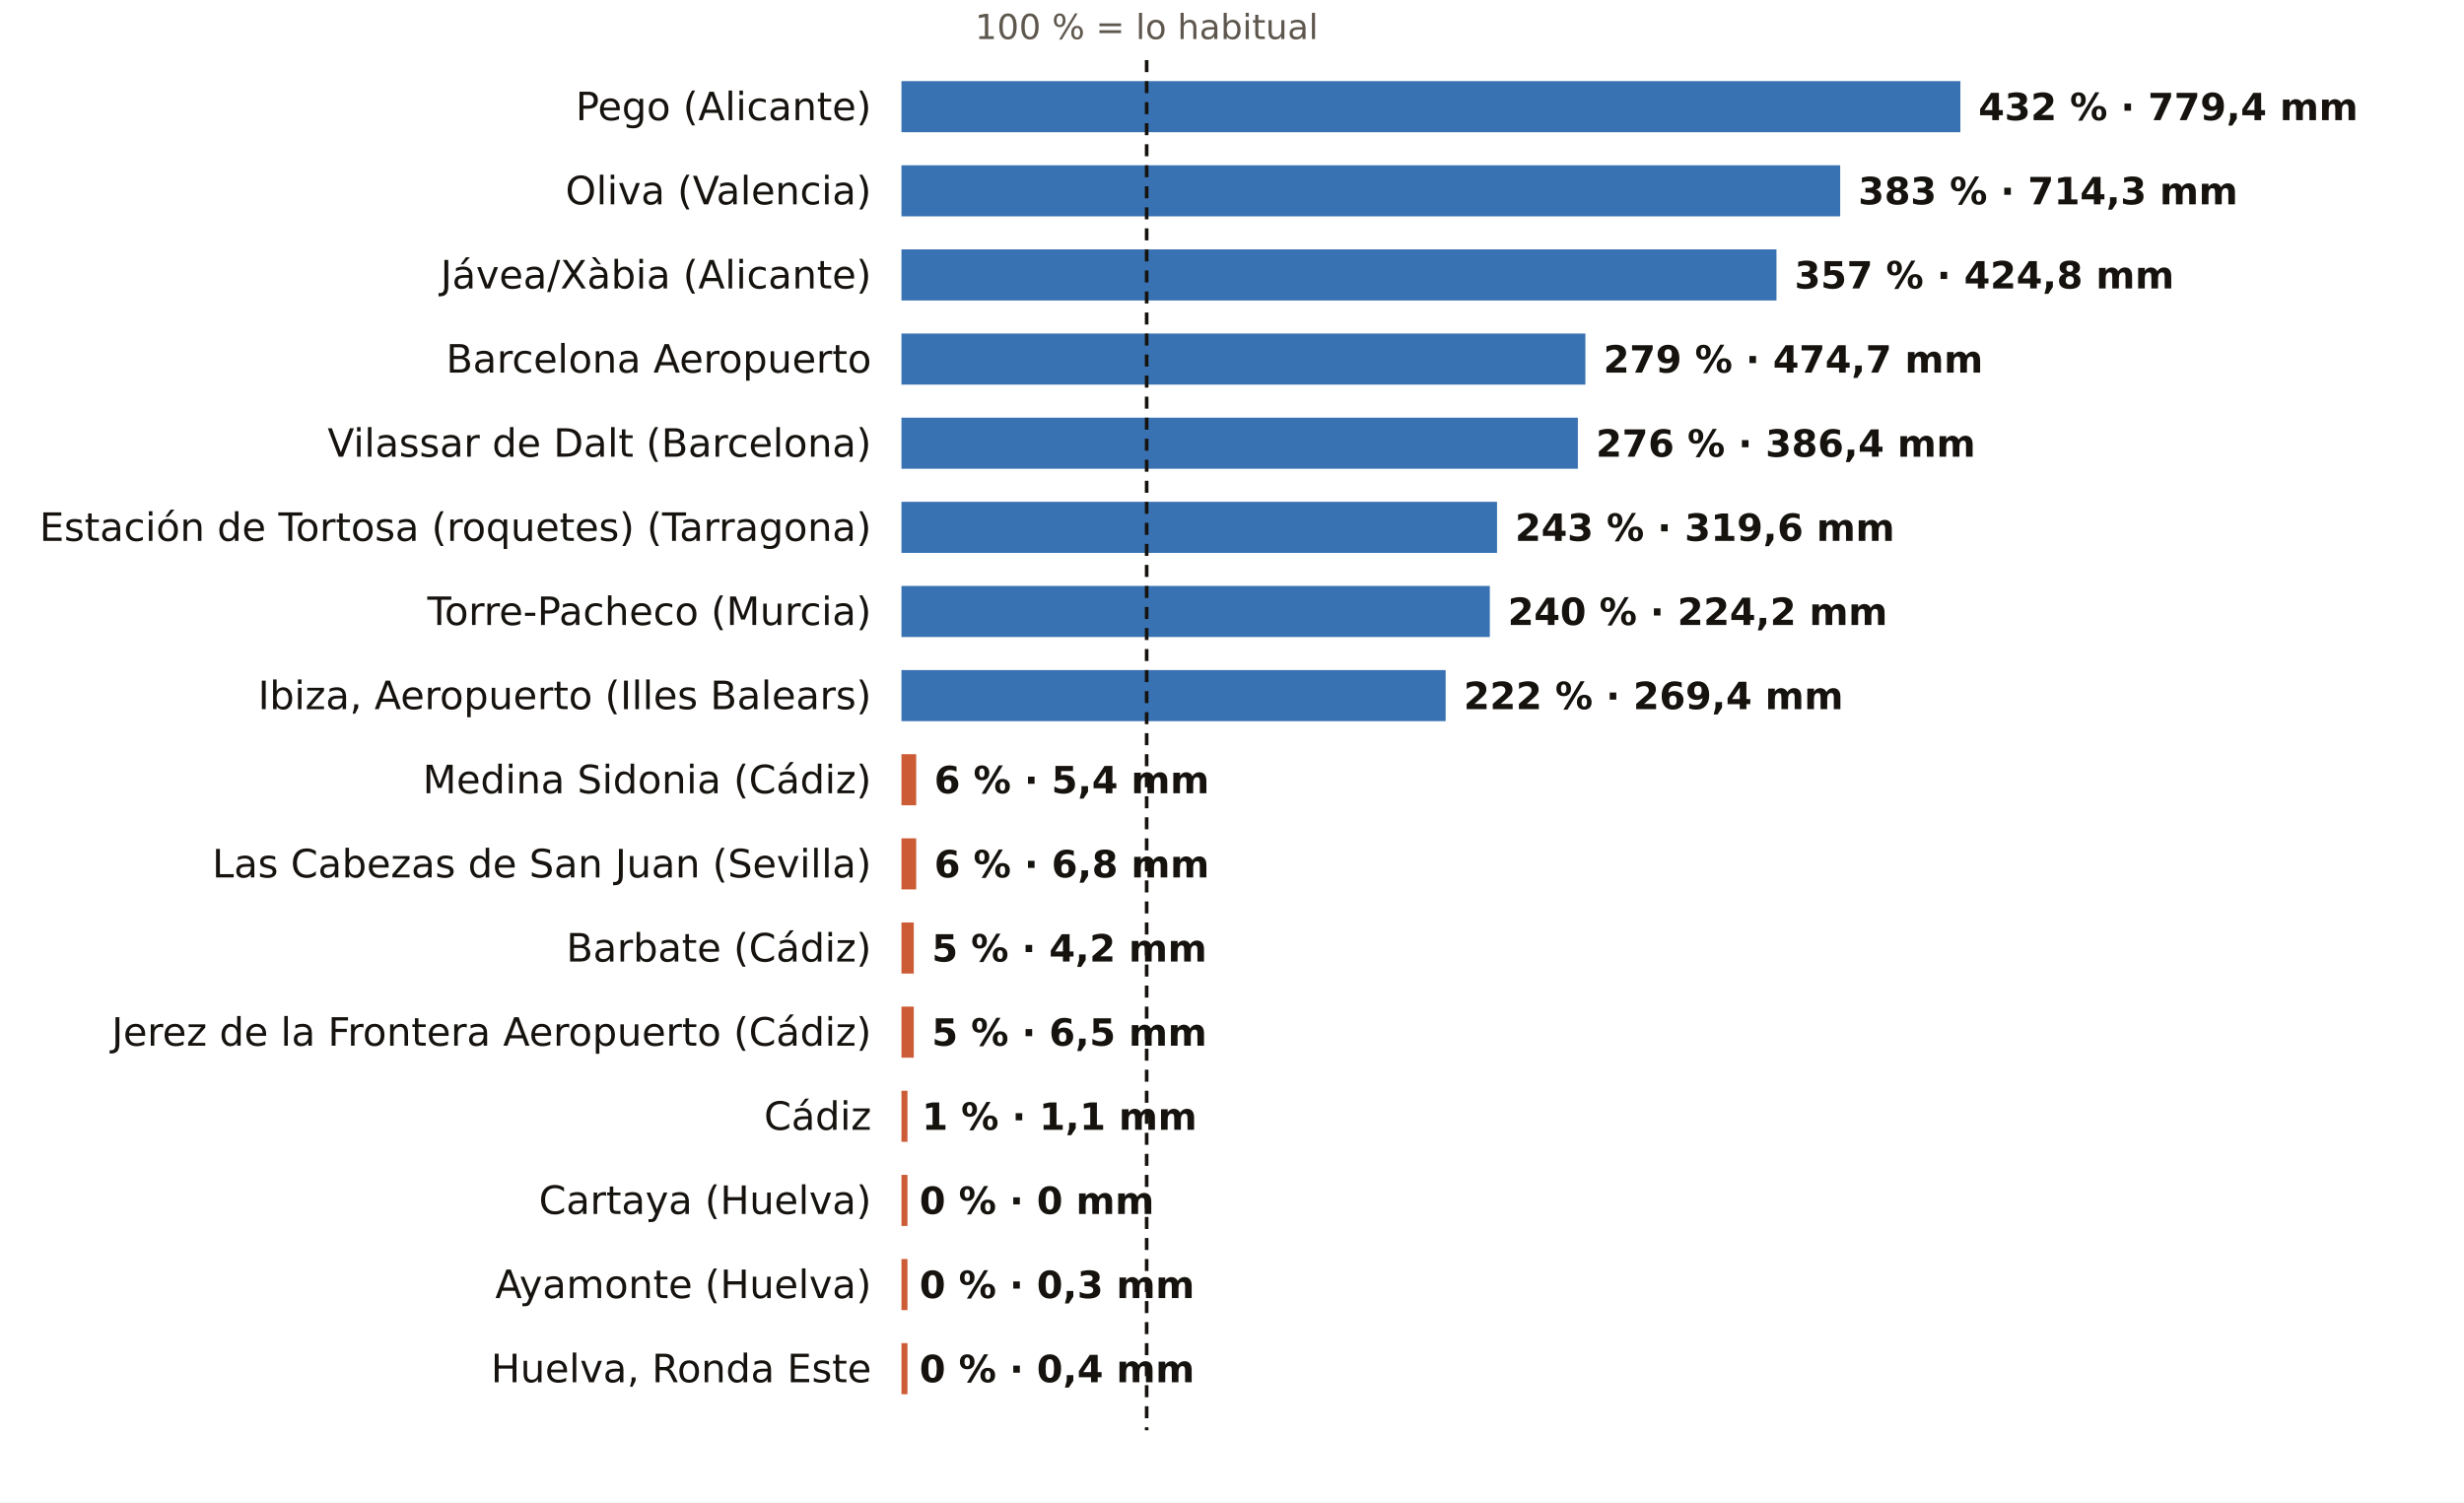
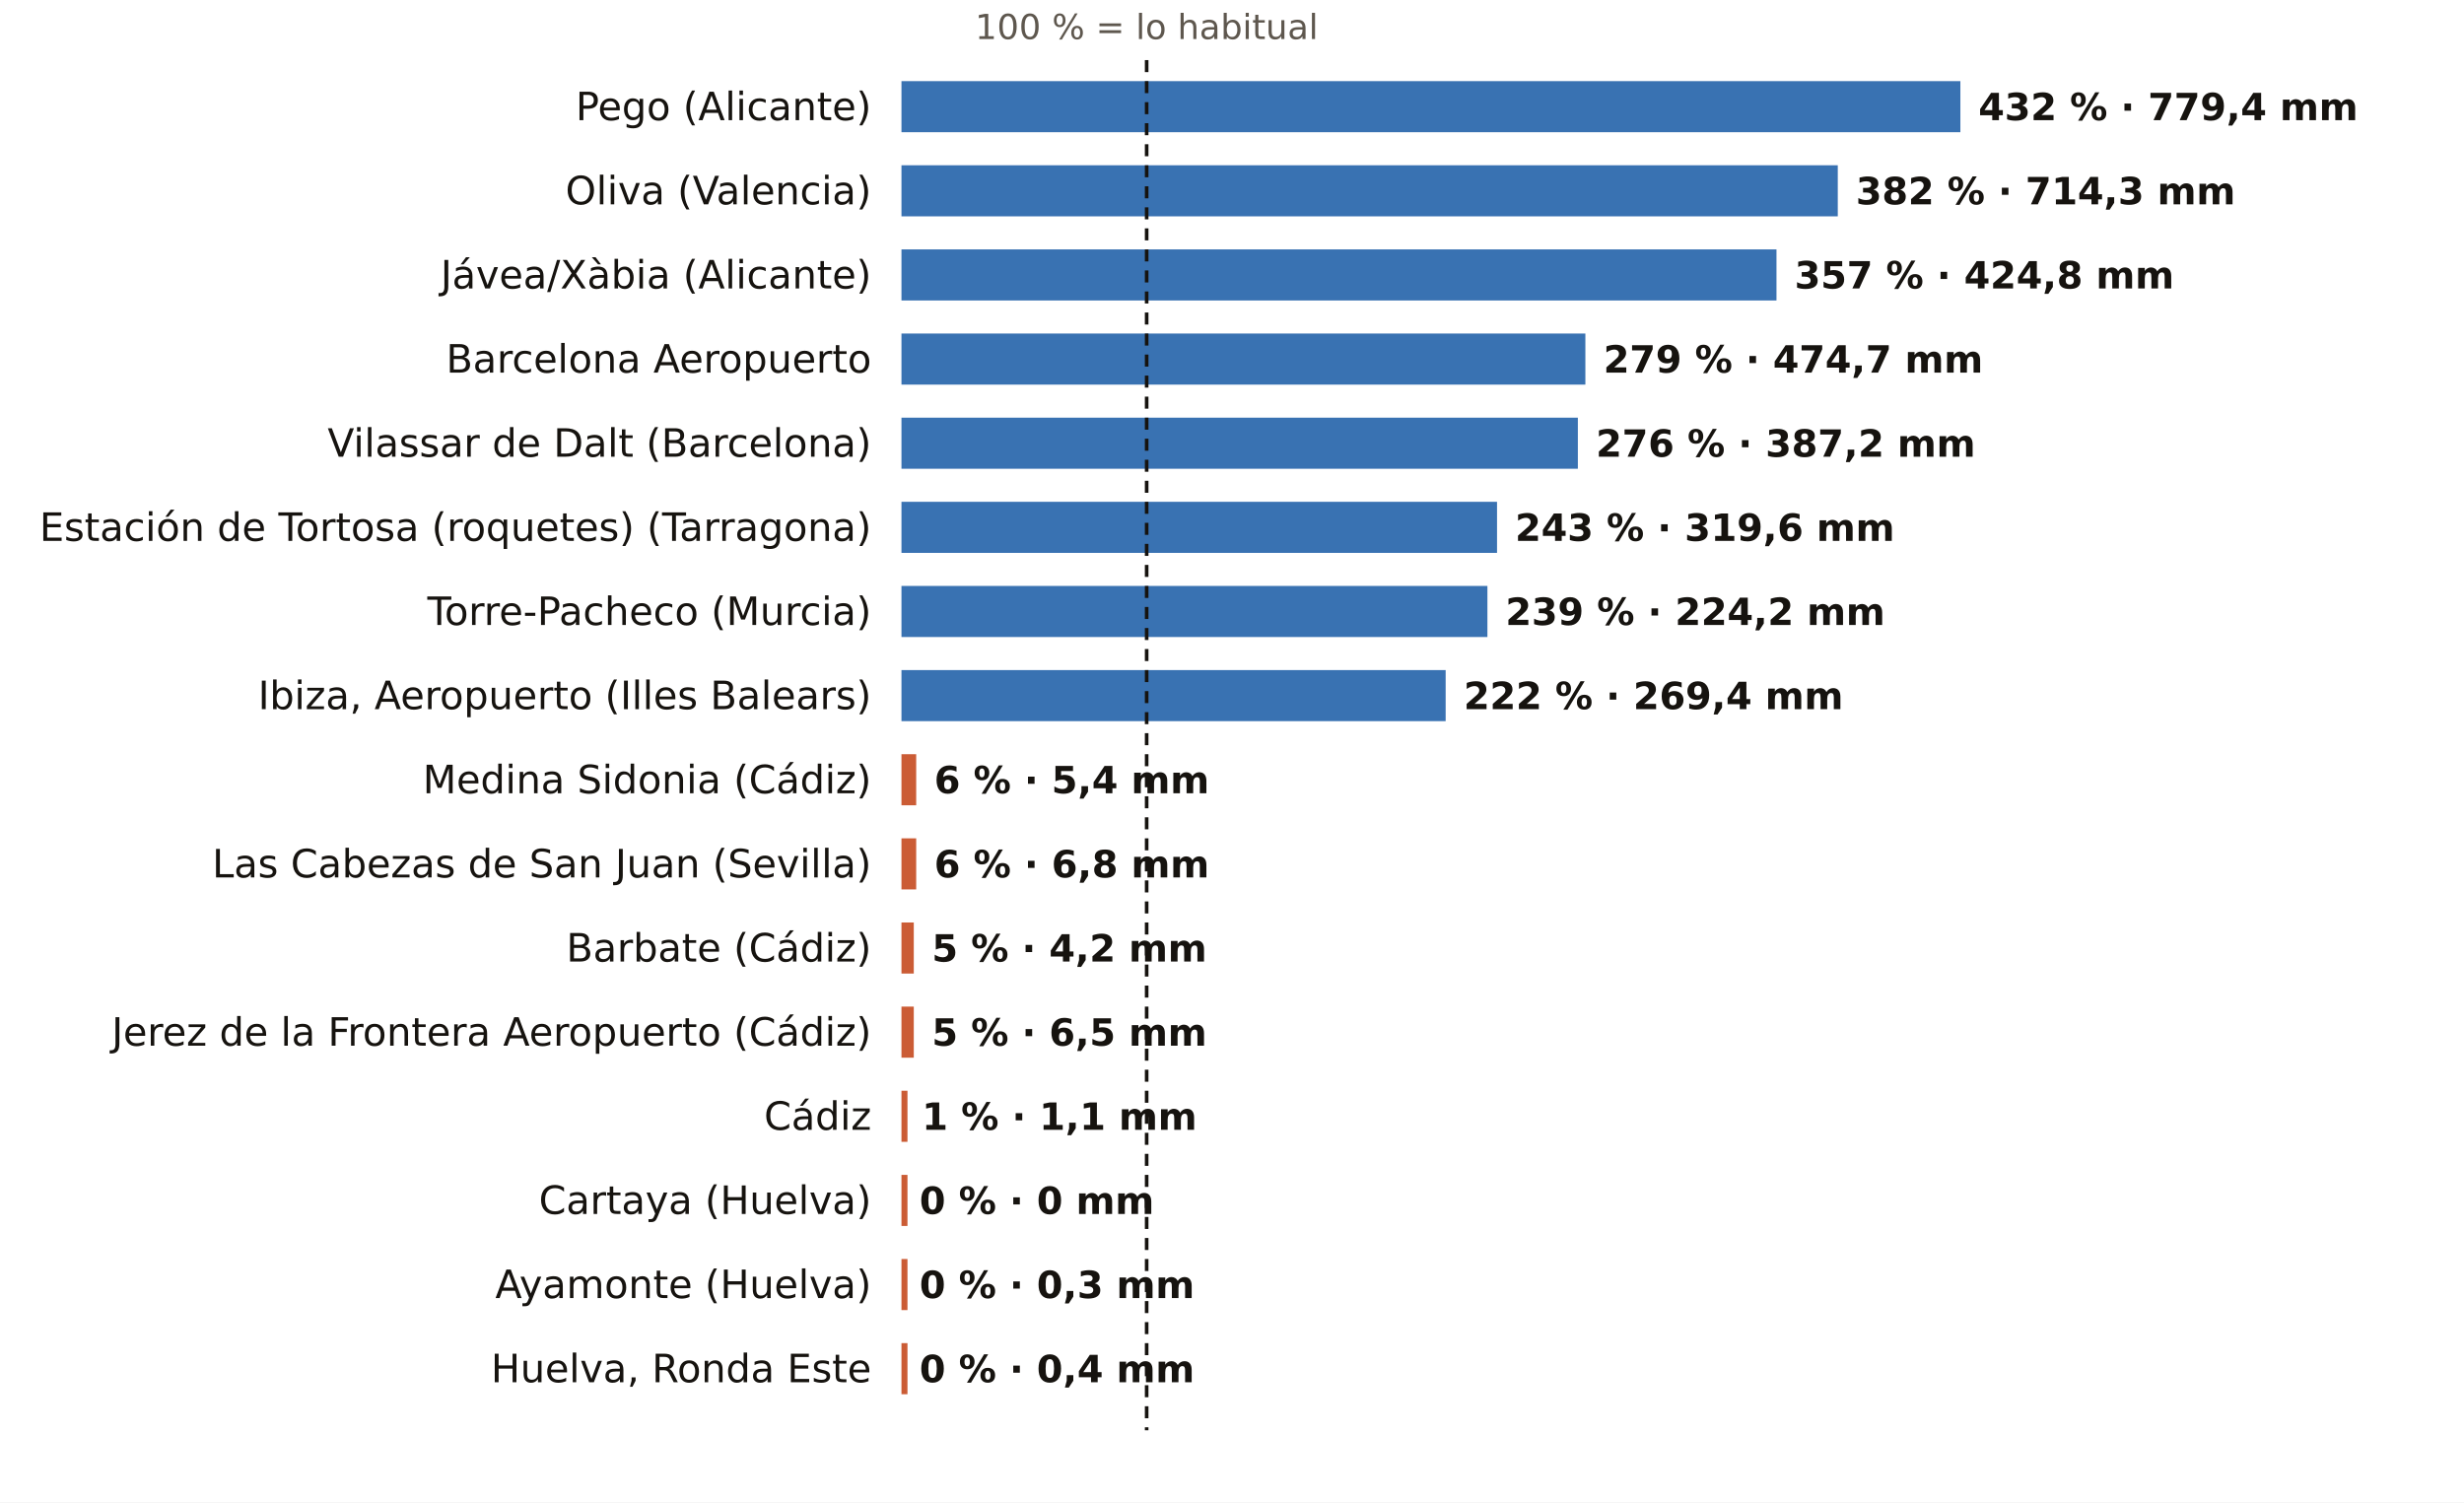
<svg xmlns="http://www.w3.org/2000/svg" viewBox="0 0 820 500" width="820" height="500" role="img" aria-label="El otoño, pluviómetro a pluviómetro: % de lo habitual">
  <rect width="820" height="500" fill="#FFFFFF" />
  <text x="381.6" y="13.0" font-size="11.5" fill="#5E574E" text-anchor="middle" font-weight="400" font-family="Public Sans, DejaVu Sans, Arial, sans-serif">100 % = lo habitual</text>
  <text x="290.0" y="40.0" font-size="13" fill="#16130F" text-anchor="end" font-weight="500" font-family="Public Sans, DejaVu Sans, Arial, sans-serif">Pego (Alicante)</text>
  <rect x="300" y="27" width="352.4" height="17" fill="#1F5FA8" opacity="0.88" />
  <text x="658.4" y="40.0" font-size="12.5" fill="#16130F" text-anchor="start" font-weight="600" font-family="Public Sans, DejaVu Sans, Arial, sans-serif">432 % · 779,4 mm</text>
  <text x="290.0" y="68.0" font-size="13" fill="#16130F" text-anchor="end" font-weight="500" font-family="Public Sans, DejaVu Sans, Arial, sans-serif">Oliva (Valencia)</text>
-   <rect x="300" y="55" width="312.4" height="17" fill="#1F5FA8" opacity="0.88" />
-   <text x="618.4" y="68.0" font-size="12.5" fill="#16130F" text-anchor="start" font-weight="600" font-family="Public Sans, DejaVu Sans, Arial, sans-serif">383 % · 714,3 mm</text>
+   <rect x="300" y="55" width="311.6" height="17" fill="#1F5FA8" opacity="0.88" />
+   <text x="617.6" y="68.0" font-size="12.5" fill="#16130F" text-anchor="start" font-weight="600" font-family="Public Sans, DejaVu Sans, Arial, sans-serif">382 % · 714,3 mm</text>
  <text x="290.0" y="96.0" font-size="13" fill="#16130F" text-anchor="end" font-weight="500" font-family="Public Sans, DejaVu Sans, Arial, sans-serif">Jávea/Xàbia (Alicante)</text>
  <rect x="300" y="83" width="291.2" height="17" fill="#1F5FA8" opacity="0.88" />
  <text x="597.2" y="96.0" font-size="12.5" fill="#16130F" text-anchor="start" font-weight="600" font-family="Public Sans, DejaVu Sans, Arial, sans-serif">357 % · 424,8 mm</text>
  <text x="290.0" y="124.0" font-size="13" fill="#16130F" text-anchor="end" font-weight="500" font-family="Public Sans, DejaVu Sans, Arial, sans-serif">Barcelona Aeropuerto</text>
  <rect x="300" y="111" width="227.6" height="17" fill="#1F5FA8" opacity="0.88" />
  <text x="533.6" y="124.0" font-size="12.5" fill="#16130F" text-anchor="start" font-weight="600" font-family="Public Sans, DejaVu Sans, Arial, sans-serif">279 % · 474,7 mm</text>
  <text x="290.0" y="152.0" font-size="13" fill="#16130F" text-anchor="end" font-weight="500" font-family="Public Sans, DejaVu Sans, Arial, sans-serif">Vilassar de Dalt (Barcelona)</text>
  <rect x="300" y="139" width="225.1" height="17" fill="#1F5FA8" opacity="0.88" />
-   <text x="531.1" y="152.0" font-size="12.5" fill="#16130F" text-anchor="start" font-weight="600" font-family="Public Sans, DejaVu Sans, Arial, sans-serif">276 % · 386,4 mm</text>
+   <text x="531.1" y="152.0" font-size="12.5" fill="#16130F" text-anchor="start" font-weight="600" font-family="Public Sans, DejaVu Sans, Arial, sans-serif">276 % · 387,2 mm</text>
  <text x="290.0" y="180.0" font-size="13" fill="#16130F" text-anchor="end" font-weight="500" font-family="Public Sans, DejaVu Sans, Arial, sans-serif">Estación de Tortosa (roquetes) (Tarragona)</text>
  <rect x="300" y="167" width="198.2" height="17" fill="#1F5FA8" opacity="0.88" />
  <text x="504.2" y="180.0" font-size="12.5" fill="#16130F" text-anchor="start" font-weight="600" font-family="Public Sans, DejaVu Sans, Arial, sans-serif">243 % · 319,6 mm</text>
  <text x="290.0" y="208.0" font-size="13" fill="#16130F" text-anchor="end" font-weight="500" font-family="Public Sans, DejaVu Sans, Arial, sans-serif">Torre-Pacheco (Murcia)</text>
-   <rect x="300" y="195" width="195.8" height="17" fill="#1F5FA8" opacity="0.88" />
-   <text x="501.8" y="208.0" font-size="12.5" fill="#16130F" text-anchor="start" font-weight="600" font-family="Public Sans, DejaVu Sans, Arial, sans-serif">240 % · 224,2 mm</text>
+   <rect x="300" y="195" width="195.0" height="17" fill="#1F5FA8" opacity="0.88" />
+   <text x="501.0" y="208.0" font-size="12.5" fill="#16130F" text-anchor="start" font-weight="600" font-family="Public Sans, DejaVu Sans, Arial, sans-serif">239 % · 224,2 mm</text>
  <text x="290.0" y="236.0" font-size="13" fill="#16130F" text-anchor="end" font-weight="500" font-family="Public Sans, DejaVu Sans, Arial, sans-serif">Ibiza, Aeropuerto (Illes Balears)</text>
  <rect x="300" y="223" width="181.1" height="17" fill="#1F5FA8" opacity="0.88" />
  <text x="487.1" y="236.0" font-size="12.5" fill="#16130F" text-anchor="start" font-weight="600" font-family="Public Sans, DejaVu Sans, Arial, sans-serif">222 % · 269,4 mm</text>
  <text x="290.0" y="264.0" font-size="13" fill="#16130F" text-anchor="end" font-weight="500" font-family="Public Sans, DejaVu Sans, Arial, sans-serif">Medina Sidonia (Cádiz)</text>
  <rect x="300" y="251" width="4.9" height="17" fill="#C4461A" opacity="0.88" />
  <text x="310.9" y="264.0" font-size="12.5" fill="#16130F" text-anchor="start" font-weight="600" font-family="Public Sans, DejaVu Sans, Arial, sans-serif">6 % · 5,4 mm</text>
  <text x="290.0" y="292.0" font-size="13" fill="#16130F" text-anchor="end" font-weight="500" font-family="Public Sans, DejaVu Sans, Arial, sans-serif">Las Cabezas de San Juan (Sevilla)</text>
  <rect x="300" y="279" width="4.9" height="17" fill="#C4461A" opacity="0.88" />
  <text x="310.9" y="292.0" font-size="12.5" fill="#16130F" text-anchor="start" font-weight="600" font-family="Public Sans, DejaVu Sans, Arial, sans-serif">6 % · 6,8 mm</text>
  <text x="290.0" y="320.0" font-size="13" fill="#16130F" text-anchor="end" font-weight="500" font-family="Public Sans, DejaVu Sans, Arial, sans-serif">Barbate (Cádiz)</text>
  <rect x="300" y="307" width="4.1" height="17" fill="#C4461A" opacity="0.88" />
  <text x="310.1" y="320.0" font-size="12.5" fill="#16130F" text-anchor="start" font-weight="600" font-family="Public Sans, DejaVu Sans, Arial, sans-serif">5 % · 4,2 mm</text>
  <text x="290.0" y="348.0" font-size="13" fill="#16130F" text-anchor="end" font-weight="500" font-family="Public Sans, DejaVu Sans, Arial, sans-serif">Jerez de la Frontera Aeropuerto (Cádiz)</text>
  <rect x="300" y="335" width="4.1" height="17" fill="#C4461A" opacity="0.88" />
  <text x="310.1" y="348.0" font-size="12.5" fill="#16130F" text-anchor="start" font-weight="600" font-family="Public Sans, DejaVu Sans, Arial, sans-serif">5 % · 6,5 mm</text>
  <text x="290.0" y="376.0" font-size="13" fill="#16130F" text-anchor="end" font-weight="500" font-family="Public Sans, DejaVu Sans, Arial, sans-serif">Cádiz</text>
  <rect x="300" y="363" width="2.0" height="17" fill="#C4461A" opacity="0.88" />
  <text x="306.8" y="376.0" font-size="12.5" fill="#16130F" text-anchor="start" font-weight="600" font-family="Public Sans, DejaVu Sans, Arial, sans-serif">1 % · 1,1 mm</text>
  <text x="290.0" y="404.0" font-size="13" fill="#16130F" text-anchor="end" font-weight="500" font-family="Public Sans, DejaVu Sans, Arial, sans-serif">Cartaya (Huelva)</text>
  <rect x="300" y="391" width="2.0" height="17" fill="#C4461A" opacity="0.88" />
  <text x="306.0" y="404.0" font-size="12.5" fill="#16130F" text-anchor="start" font-weight="600" font-family="Public Sans, DejaVu Sans, Arial, sans-serif">0 % · 0 mm</text>
  <text x="290.0" y="432.0" font-size="13" fill="#16130F" text-anchor="end" font-weight="500" font-family="Public Sans, DejaVu Sans, Arial, sans-serif">Ayamonte (Huelva)</text>
  <rect x="300" y="419" width="2.0" height="17" fill="#C4461A" opacity="0.88" />
  <text x="306.0" y="432.0" font-size="12.5" fill="#16130F" text-anchor="start" font-weight="600" font-family="Public Sans, DejaVu Sans, Arial, sans-serif">0 % · 0,3 mm</text>
  <text x="290.0" y="460.0" font-size="13" fill="#16130F" text-anchor="end" font-weight="500" font-family="Public Sans, DejaVu Sans, Arial, sans-serif">Huelva, Ronda Este</text>
  <rect x="300" y="447" width="2.0" height="17" fill="#C4461A" opacity="0.88" />
  <text x="306.0" y="460.0" font-size="12.5" fill="#16130F" text-anchor="start" font-weight="600" font-family="Public Sans, DejaVu Sans, Arial, sans-serif">0 % · 0,4 mm</text>
  <line x1="381.6" x2="381.6" y1="20" y2="476" stroke="#16130F" stroke-width="1.2" stroke-dasharray="4 3" />
</svg>
